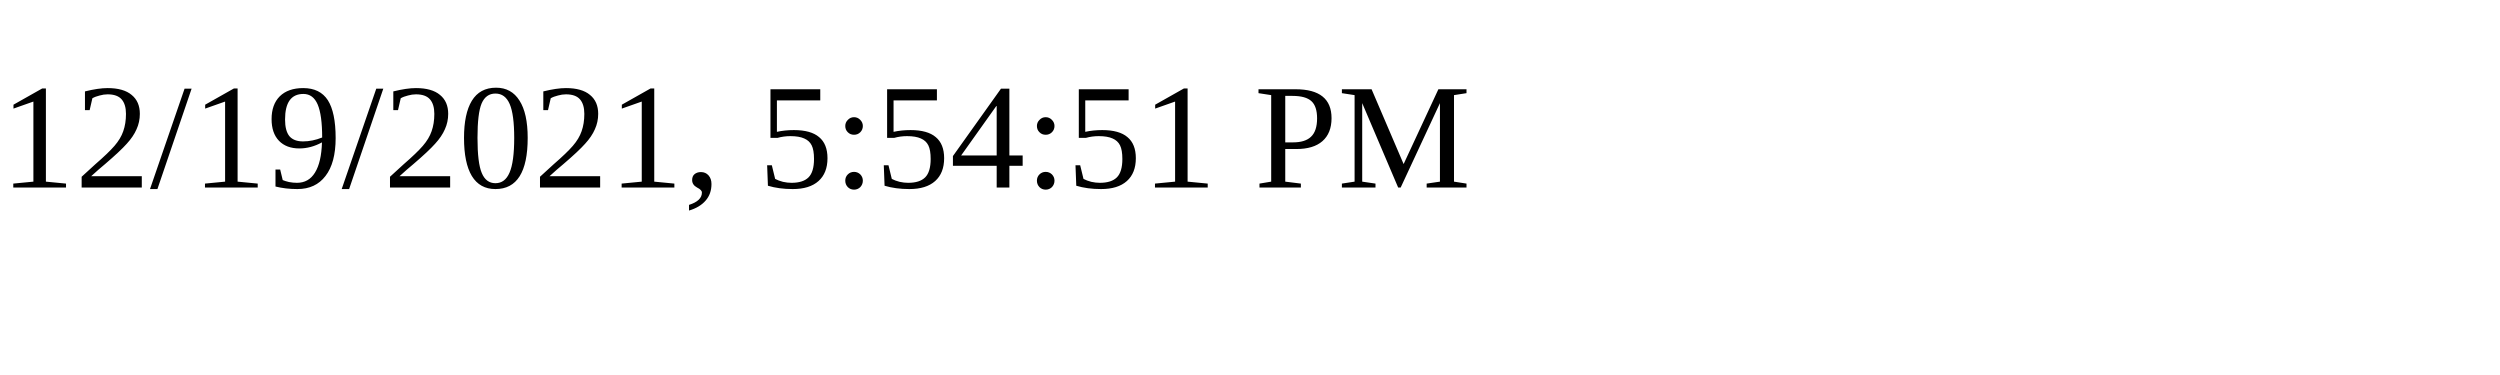
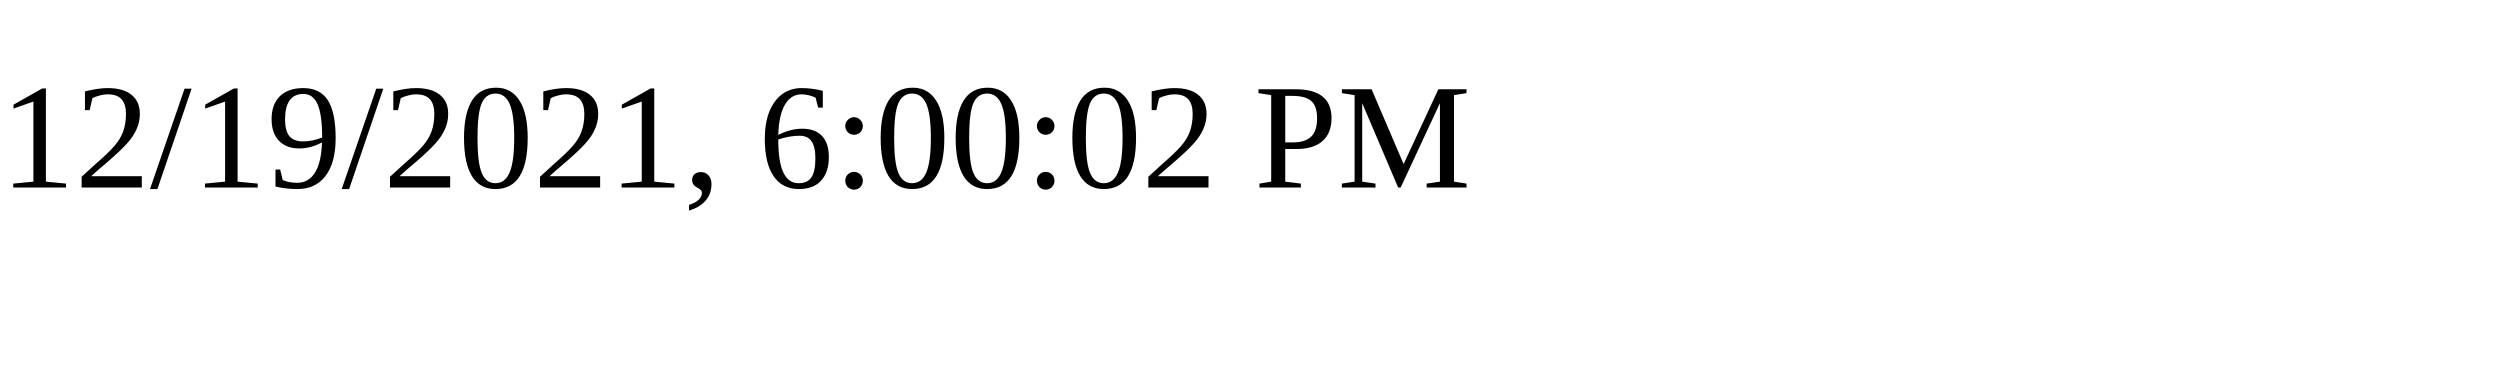
<svg xmlns="http://www.w3.org/2000/svg" height="30" width="200">
-   <text x="0" y="15">12/19/2021, 5:54:51 PM</text>
+   <text x="0" y="15">12/19/2021, 6:00:02 PM</text>
</svg>
